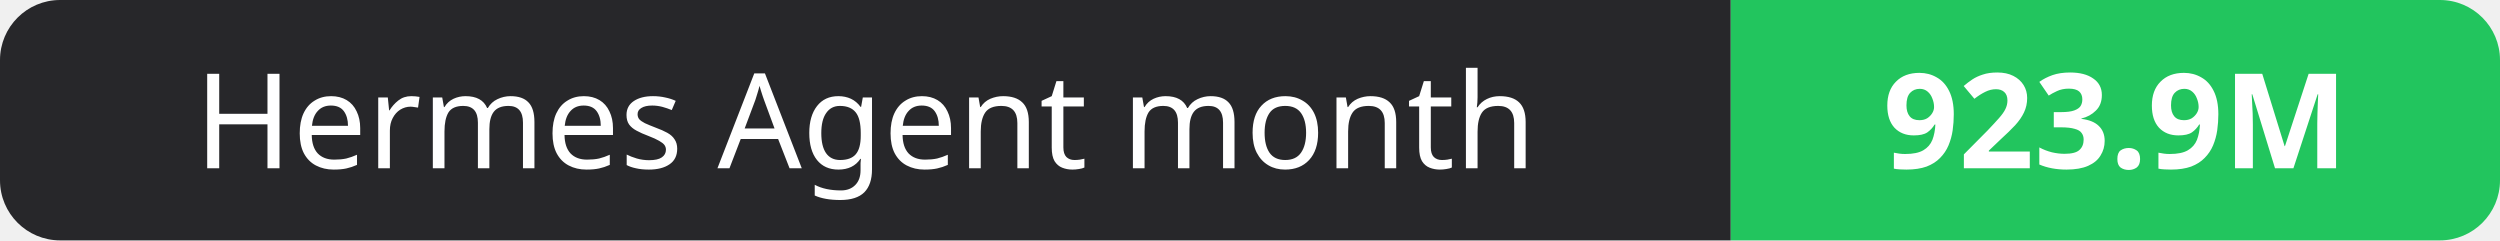
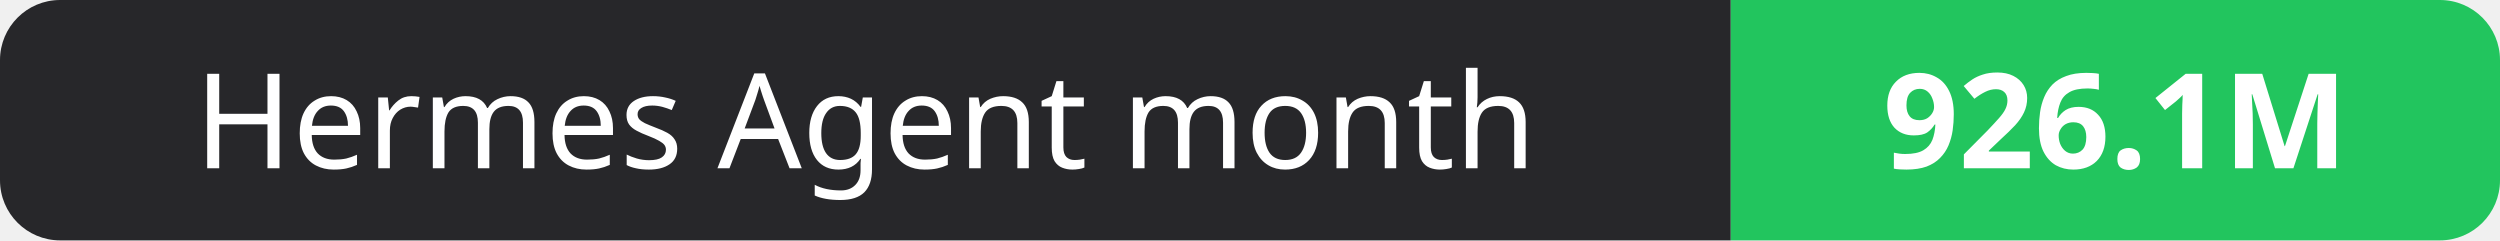
- <svg xmlns="http://www.w3.org/2000/svg" width="208" height="20" role="img" aria-label="Hermes Agent month: 923.9M">
+ <svg xmlns="http://www.w3.org/2000/svg" width="208" height="20" role="img" aria-label="Hermes Agent month: 926.1M">
  <clipPath id="r">
    <rect width="208" height="20" rx="5" fill="#fff" />
  </clipPath>
  <g clip-path="url(#r)">
    <rect width="144" height="20" fill="#27272a" />
    <rect x="144" width="64" height="20" fill="#22c55e" />
  </g>
  <g fill="#fff" text-anchor="middle" font-family="Verdana,Geneva,sans-serif" font-size="11">
    <text x="72.0" y="14">Hermes Agent month</text>
-     <text x="176.0" y="14" font-weight="700">923.9M</text>
+     <text x="176.0" y="14" font-weight="700">926.1M</text>
  </g>
</svg>
